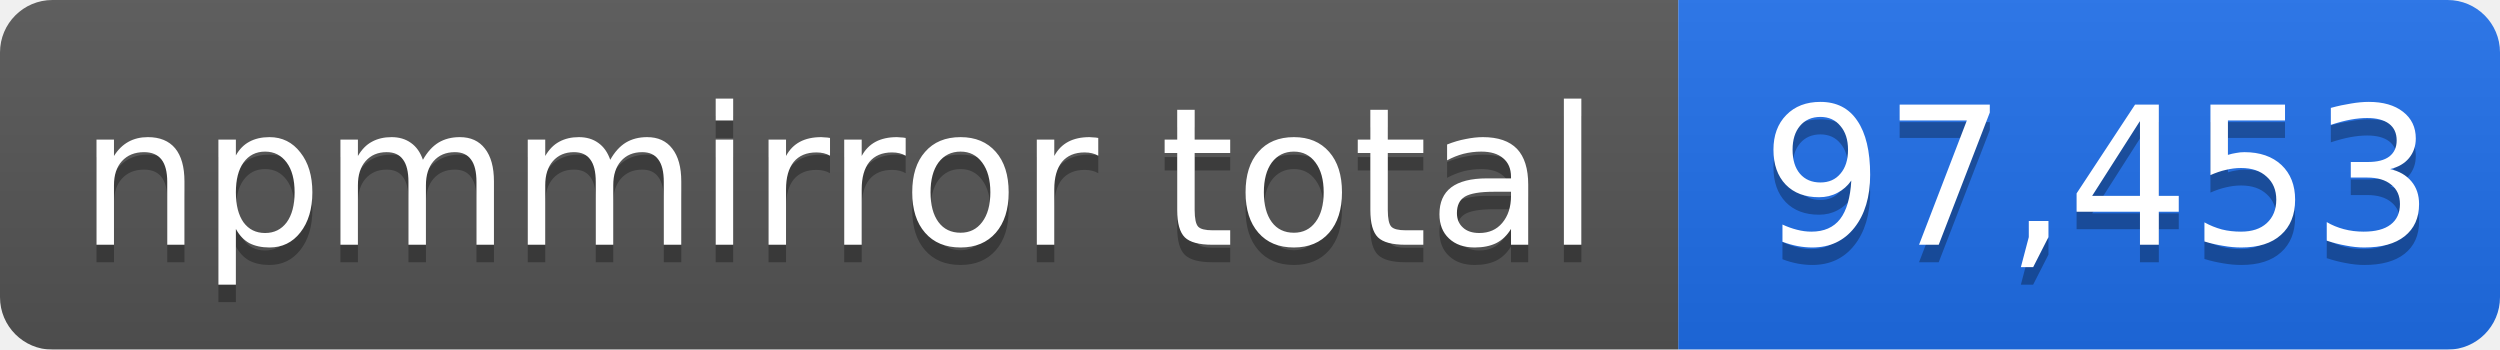
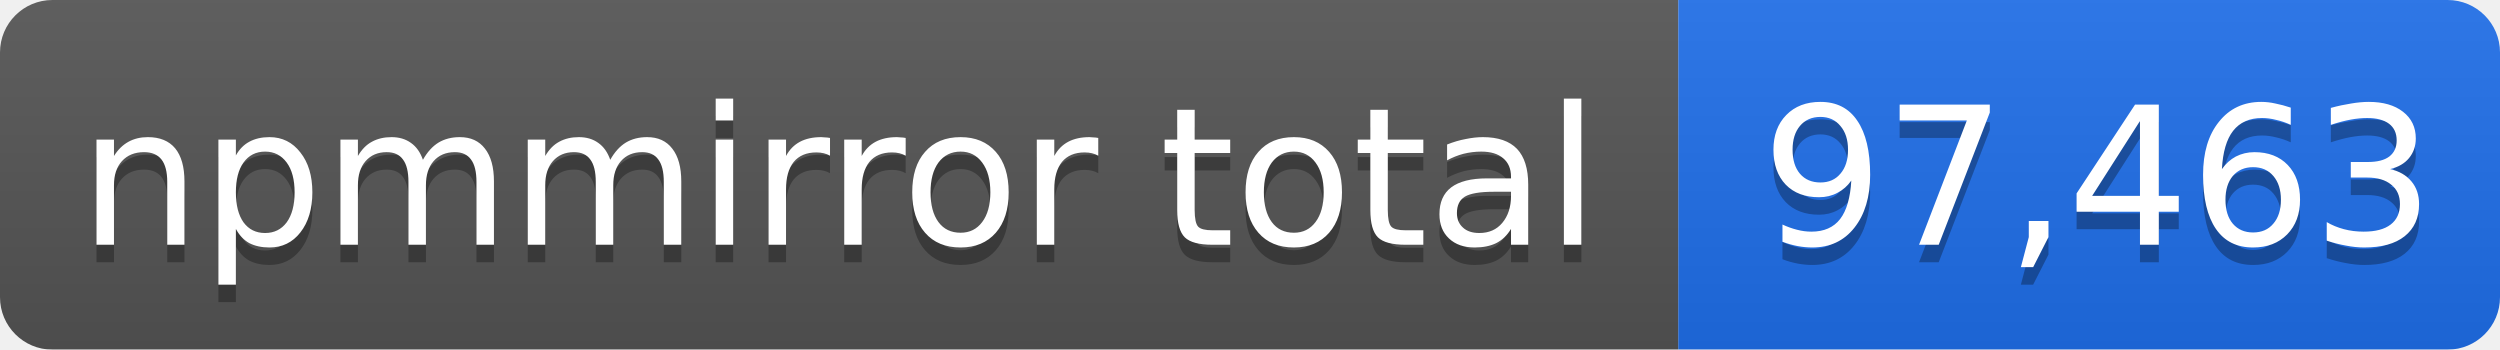
- <svg xmlns="http://www.w3.org/2000/svg" width="143" height="20" role="img" aria-label="npmmirror total: 97,453">
+ <svg xmlns="http://www.w3.org/2000/svg" width="143" height="20" role="img" aria-label="npmmirror total: 97,463">
  <linearGradient id="s" x2="0" y2="100%">
    <stop offset="0" stop-color="#bbb" stop-opacity=".1" />
    <stop offset="1" stop-opacity=".1" />
  </linearGradient>
  <mask id="m">
    <rect width="143" height="20" rx="3" fill="#fff" />
  </mask>
  <g mask="url(#m)">
    <rect width="96" height="20" fill="#555" />
    <rect x="96" width="47" height="20" fill="#1f6feb" />
    <rect width="143" height="20" fill="url(#s)" />
  </g>
  <g fill="#fff" text-anchor="middle" font-family="Verdana,Geneva,DejaVu Sans,sans-serif" font-size="11">
    <text x="48" y="15" fill="#010101" fill-opacity=".3">npmmirror total</text>
    <text x="48" y="14">npmmirror total</text>
-     <text x="120" y="15" fill="#010101" fill-opacity=".3">97,453</text>
-     <text x="120" y="14">97,453</text>
+     <text x="120" y="15" fill="#010101" fill-opacity=".3">97,463</text>
+     <text x="120" y="14">97,463</text>
  </g>
</svg>
